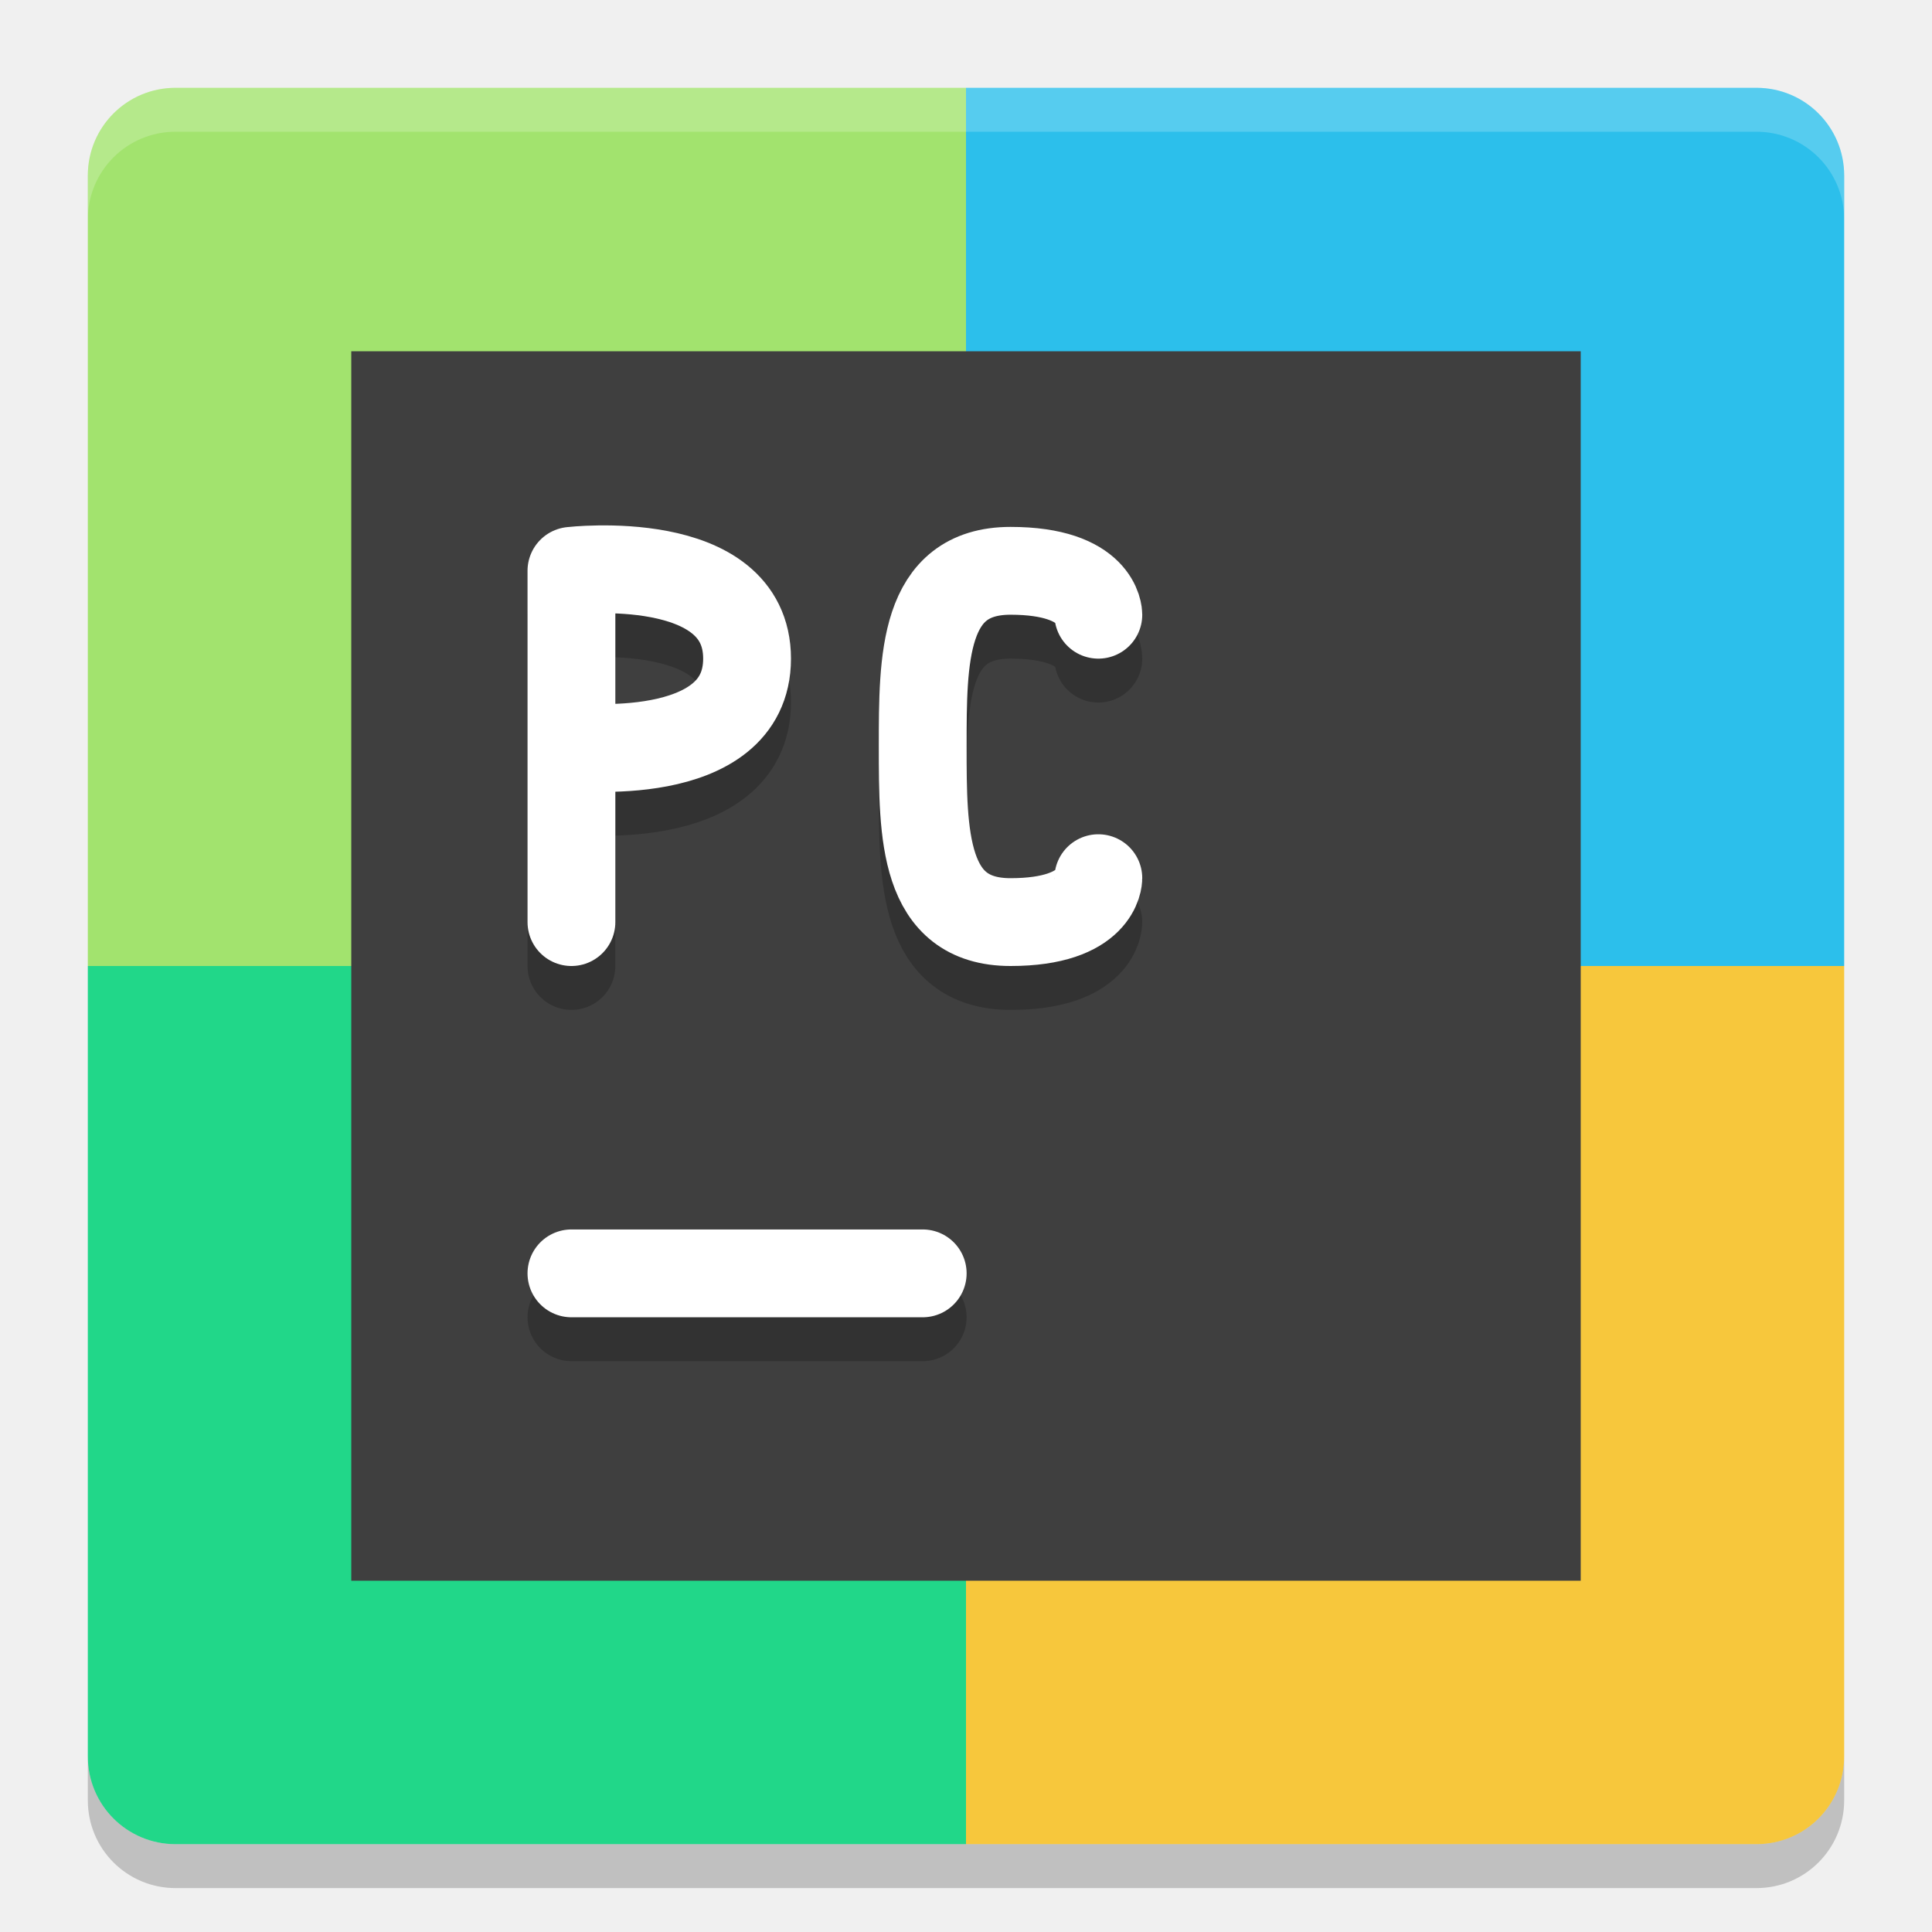
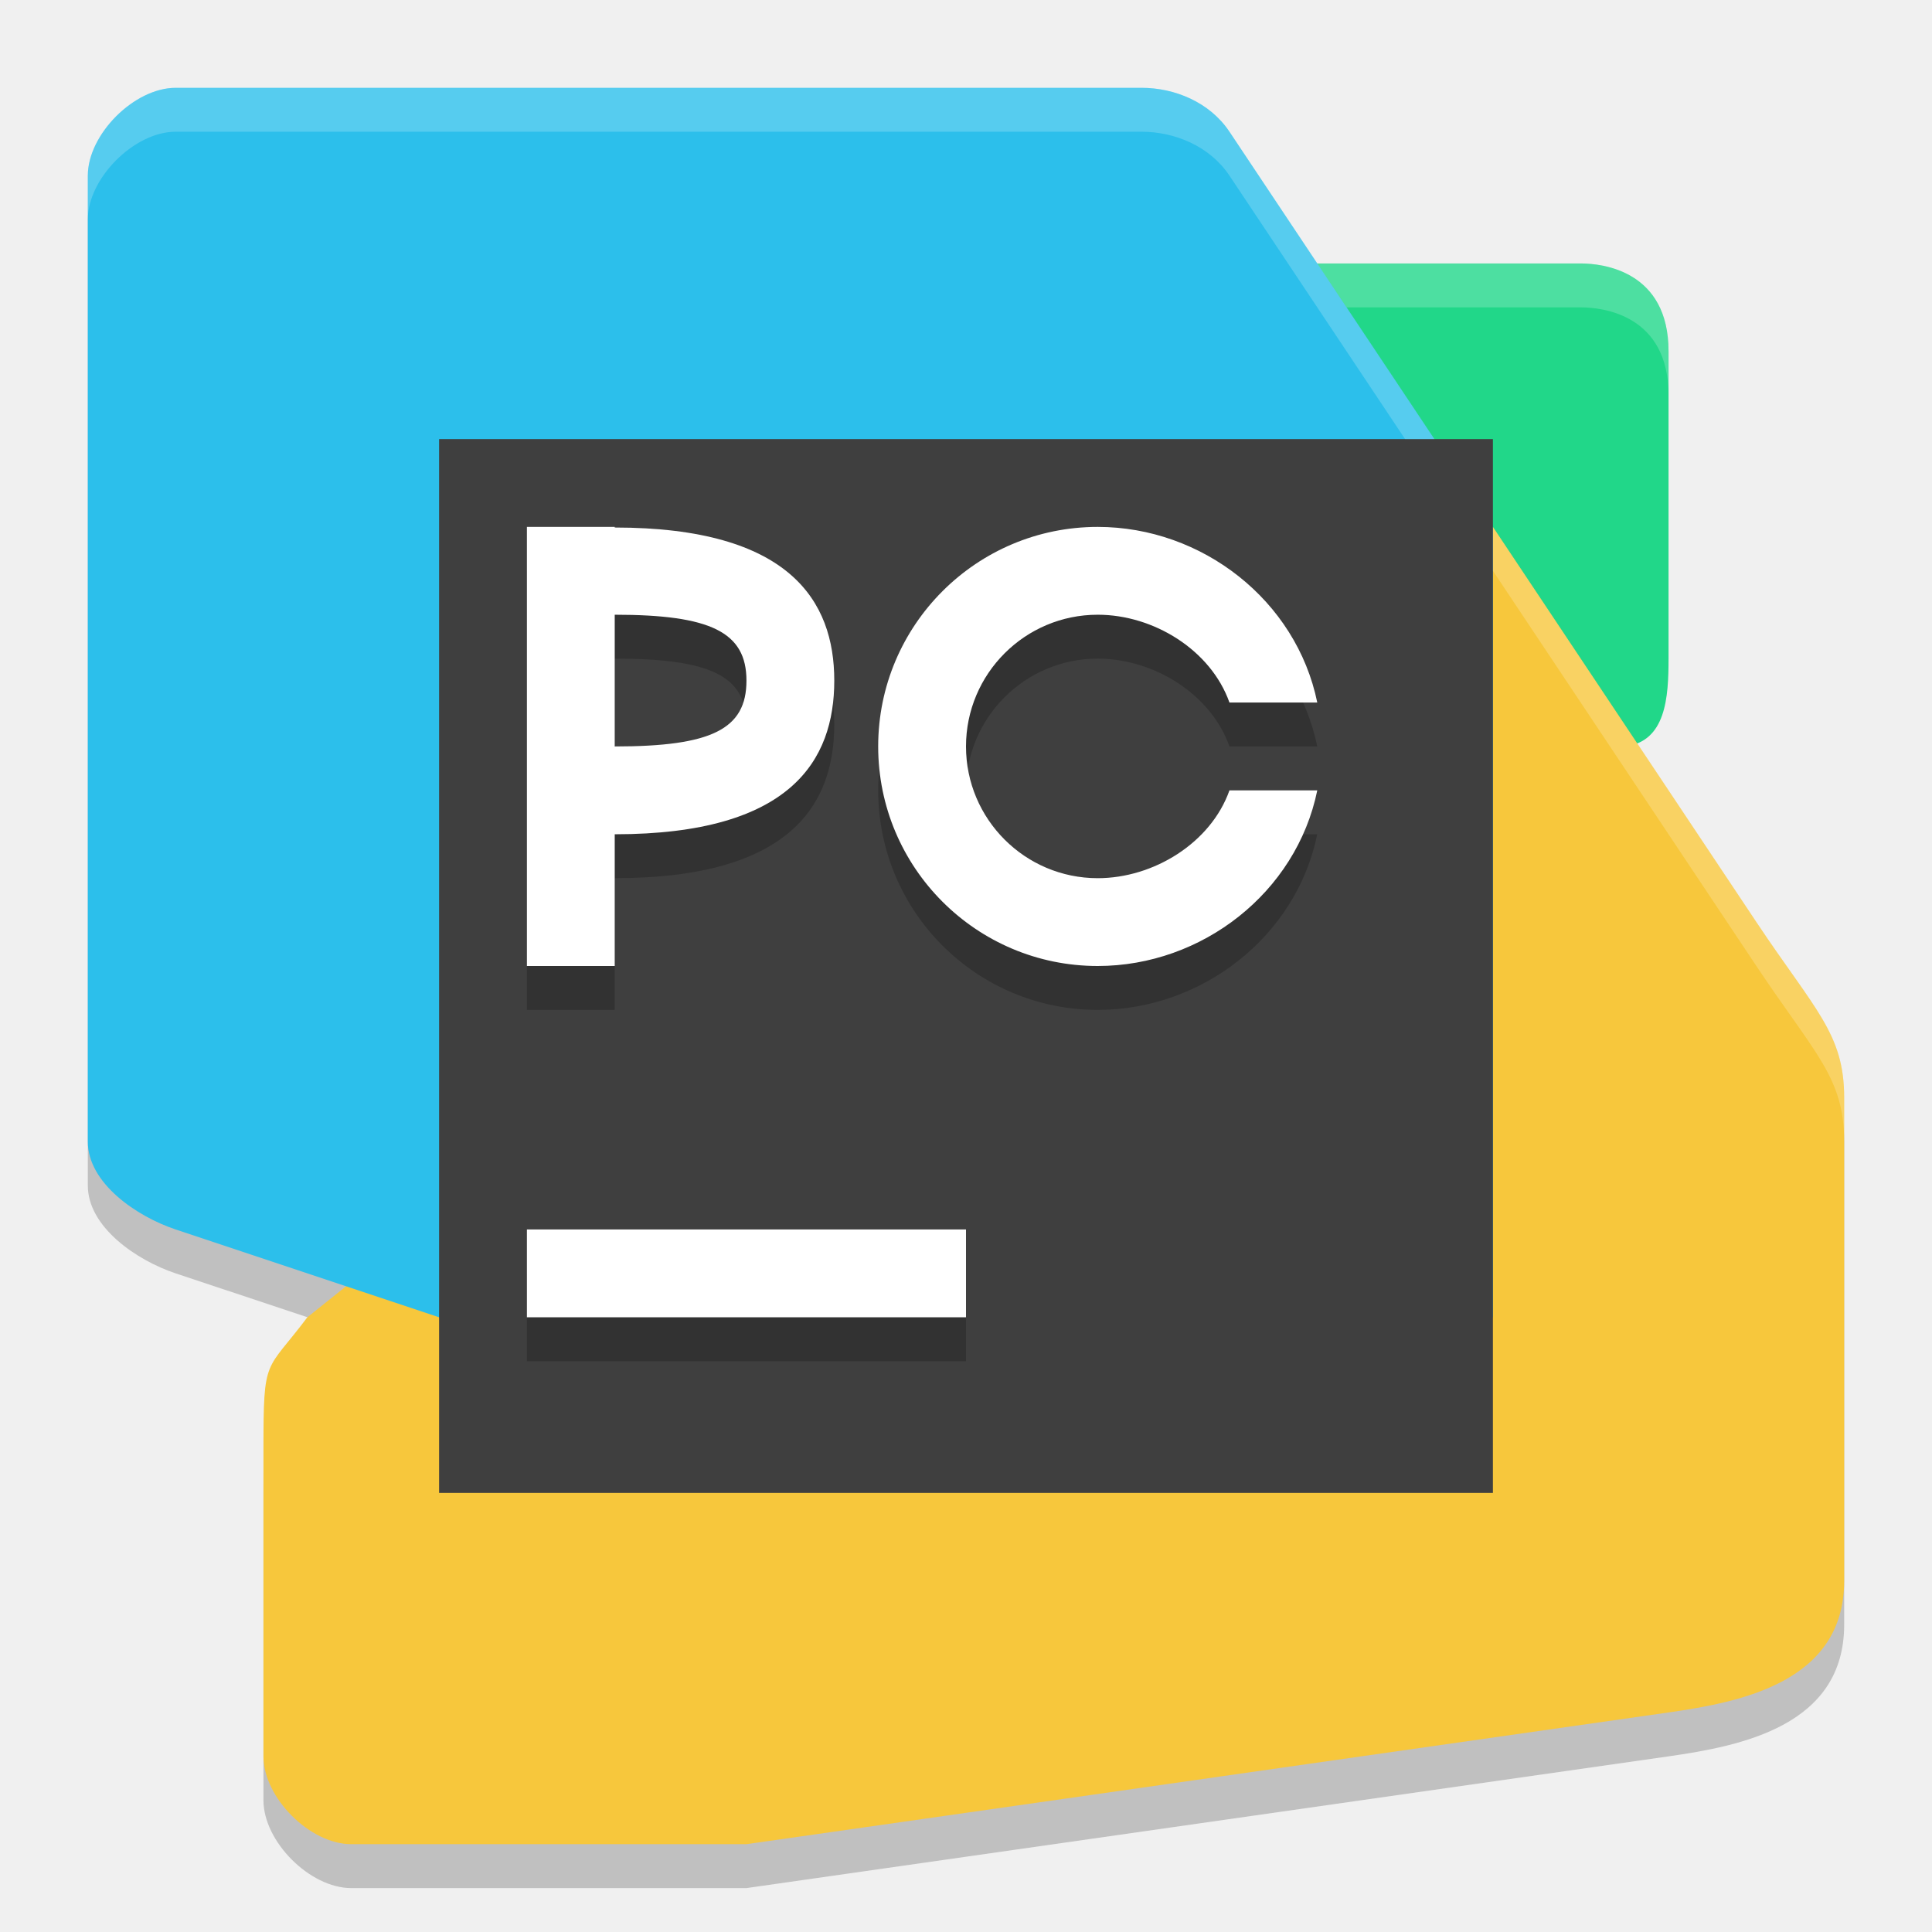
<svg xmlns="http://www.w3.org/2000/svg" width="22" height="22" version="1">
-   <path style="fill:#a2e36e" d="M 11,1 H 2 C 1.446,1 1,1.446 1,2 v 9 h 10 z" />
-   <path style="fill:#2cbfeb" d="m 11,1 h 9 c 0.554,0 1,0.446 1,1 v 9 H 11 Z" />
-   <path style="fill:#21d789" d="M 11,21 H 2 C 1.446,21 1,20.554 1,20 v -9 h 10 z" />
-   <path style="fill:#f7c73c" d="m 11,21 h 9 c 0.554,0 1,-0.446 1,-1 V 11 H 11 Z" />
-   <path style="opacity:0.2;fill:#ffffff" d="M 2,1 C 1.446,1 1,1.446 1,2 v 0.5 c 0,-0.554 0.446,-1 1,-1 h 18 c 0.554,0 1,0.446 1,1 V 2 C 21,1.446 20.554,1 20,1 Z" />
-   <path style="opacity:0.2" d="m 2,21.5 c -0.554,0 -1,-0.446 -1,-1 V 20 c 0,0.554 0.446,1 1,1 h 18 c 0.554,0 1,-0.446 1,-1 v 0.5 c 0,0.554 -0.446,1 -1,1 z" />
-   <rect style="fill:#3f3f3f" width="14" height="14" x="4" y="4" />
-   <path style="opacity:0.2;fill:none;stroke:#000000;stroke-linecap:round" d="M 6.507,15 H 10.507" />
-   <path style="fill:none;stroke:#ffffff;stroke-linecap:round" d="M 6.507,14.5 H 10.507" />
-   <path style="opacity:0.2;fill:none;stroke:#000000;stroke-width:1;stroke-linecap:round;stroke-linejoin:bevel" d="m 6.507,9 c 0,0 2,0.232 2,-1 0,-1.232 -2,-1 -2,-1 M 6.507,11 V 7" />
-   <path style="fill:none;stroke:#ffffff;stroke-width:1;stroke-linecap:round;stroke-linejoin:bevel" d="m 6.507,8.5 c 0,0 2,0.232 2,-1 0,-1.232 -2,-1 -2,-1 m 4.9e-5,4 V 6.5" />
-   <path style="opacity:0.2;fill:none;stroke:#000000;stroke-width:1;stroke-linecap:round;stroke-linejoin:bevel" d="m 12.507,10.5 c 0,0 0,0.5 -1,0.5 -1,0 -1,-1 -1,-2 0,-1 0,-2 1,-2 1,0 1,0.5 1,0.5" />
-   <path style="fill:none;stroke:#ffffff;stroke-width:1;stroke-linecap:round;stroke-linejoin:bevel" d="m 12.507,10 c 0,0 0,0.5 -1,0.5 -1,0 -1,-1 -1,-2 0,-1 0,-2 1,-2 1,0 1,0.5 1,0.5" />
+   <path d="m2 1.5c-0.471 0-1 0.529-1 1v11c0 0.471 0.553 0.851 1 1l1.941 0.646-0.441 0.354c-0.477 0.635-0.5 0.435-0.5 1.5v3.5c0 0.471 0.529 1 1 1h4.5l10.5-1.5c0.825-0.118 2-0.346 2-1.5v-5.5c0-0.73-0.33-0.995-1-2l-6-9c-0.226-0.339-0.627-0.5-1-0.5z" style="opacity:.2" />
+   <path d="m14 3h4c0.253 0 1 0.086 1 1v3.5c0 0.437-0.028 0.948-0.5 1h-4.5z" style="fill:#21d789" />
+   <path d="m6 6h11l3 4.5c0.67 1.005 1 1.27 1 2v5.5c0 1.154-1.175 1.382-2 1.5l-10.5 1.5h-4.5c-0.471 0-1-0.529-1-1v-3.5c0-1.065 0.023-0.865 0.5-1.5l2.5-2z" style="fill:#f7c73c" />
+   <path d="m2 1h11c0.373 0 0.774 0.161 1 0.5l3 4.5v9l-12 3.7e-5 -3-1c-0.447-0.149-1-0.529-1-1v-11c0-0.471 0.529-1 1-1z" style="fill:#2cbfeb" />
+   <path d="m5 5h12v12h-12z" style="fill:#3f3f3f" />
+   <path d="m6 14.5h5v1h-5z" style="opacity:.2" />
+   <path d="m6 14h5v1h-5z" style="fill:#ffffff" />
+   <path d="m12.5 6.5c-1.381 0-2.5 1.119-2.5 2.5 0 1.381 1.119 2.5 2.5 2.5 1.188-1.29e-4 2.262-0.836 2.5-2h-1c-0.212 0.599-0.864 1-1.5 1-0.828 0-1.5-0.672-1.5-1.5 0-0.828 0.672-1.5 1.5-1.5 0.636 6.4e-5 1.288 0.401 1.5 1h1c-0.238-1.164-1.312-2-2.5-2z" style="opacity:.2" />
+   <path d="m6 6.5v5h1v-1.5c2.01 0 2.5-0.845 2.5-1.75 3.34e-4 -0.905-0.506-1.743-2.5-1.743v-0.007zm1 1c1.092 0 1.5 0.198 1.5 0.75 0 0.553-0.396 0.75-1.5 0.75z" style="opacity:.2" />
+   <path d="m12.5 6c-1.381 0-2.5 1.119-2.5 2.5 0 1.381 1.119 2.5 2.5 2.5 1.188-1.29e-4 2.262-0.836 2.5-2h-1c-0.212 0.599-0.864 1-1.5 1-0.828 0-1.5-0.672-1.5-1.5 0-0.828 0.672-1.5 1.5-1.5 0.636 6.4e-5 1.288 0.401 1.5 1h1c-0.238-1.164-1.312-2-2.5-2z" style="fill:#ffffff" />
+   <path d="m6 6v5h1v-1.5c2.01 0 2.5-0.845 2.5-1.75 3.34e-4 -0.905-0.506-1.743-2.5-1.743v-0.007zm1 1c1.092 0 1.5 0.198 1.5 0.75 0 0.553-0.396 0.75-1.5 0.75z" style="fill:#ffffff" />
+   <path d="m2 1c-0.471 0-1 0.529-1 1v0.5c0-0.471 0.529-1 1-1h11c0.373 0 0.774 0.161 1 0.5l2 3h0.334l-2.334-3.5c-0.226-0.339-0.627-0.5-1-0.5z" style="fill:#ffffff;opacity:.2" />
+   <path d="m17 6v0.5l3 4.5c0.67 1.005 1 1.27 1 2v-0.5c0-0.73-0.33-0.995-1-2z" style="fill:#ffffff;opacity:.2" />
+   <path d="m15 3 0.334 0.5h2.666c0.253 0 1 0.086 1 1v-0.5c0-0.914-0.747-1-1-1z" style="fill:#ffffff;opacity:.2" />
</svg>
